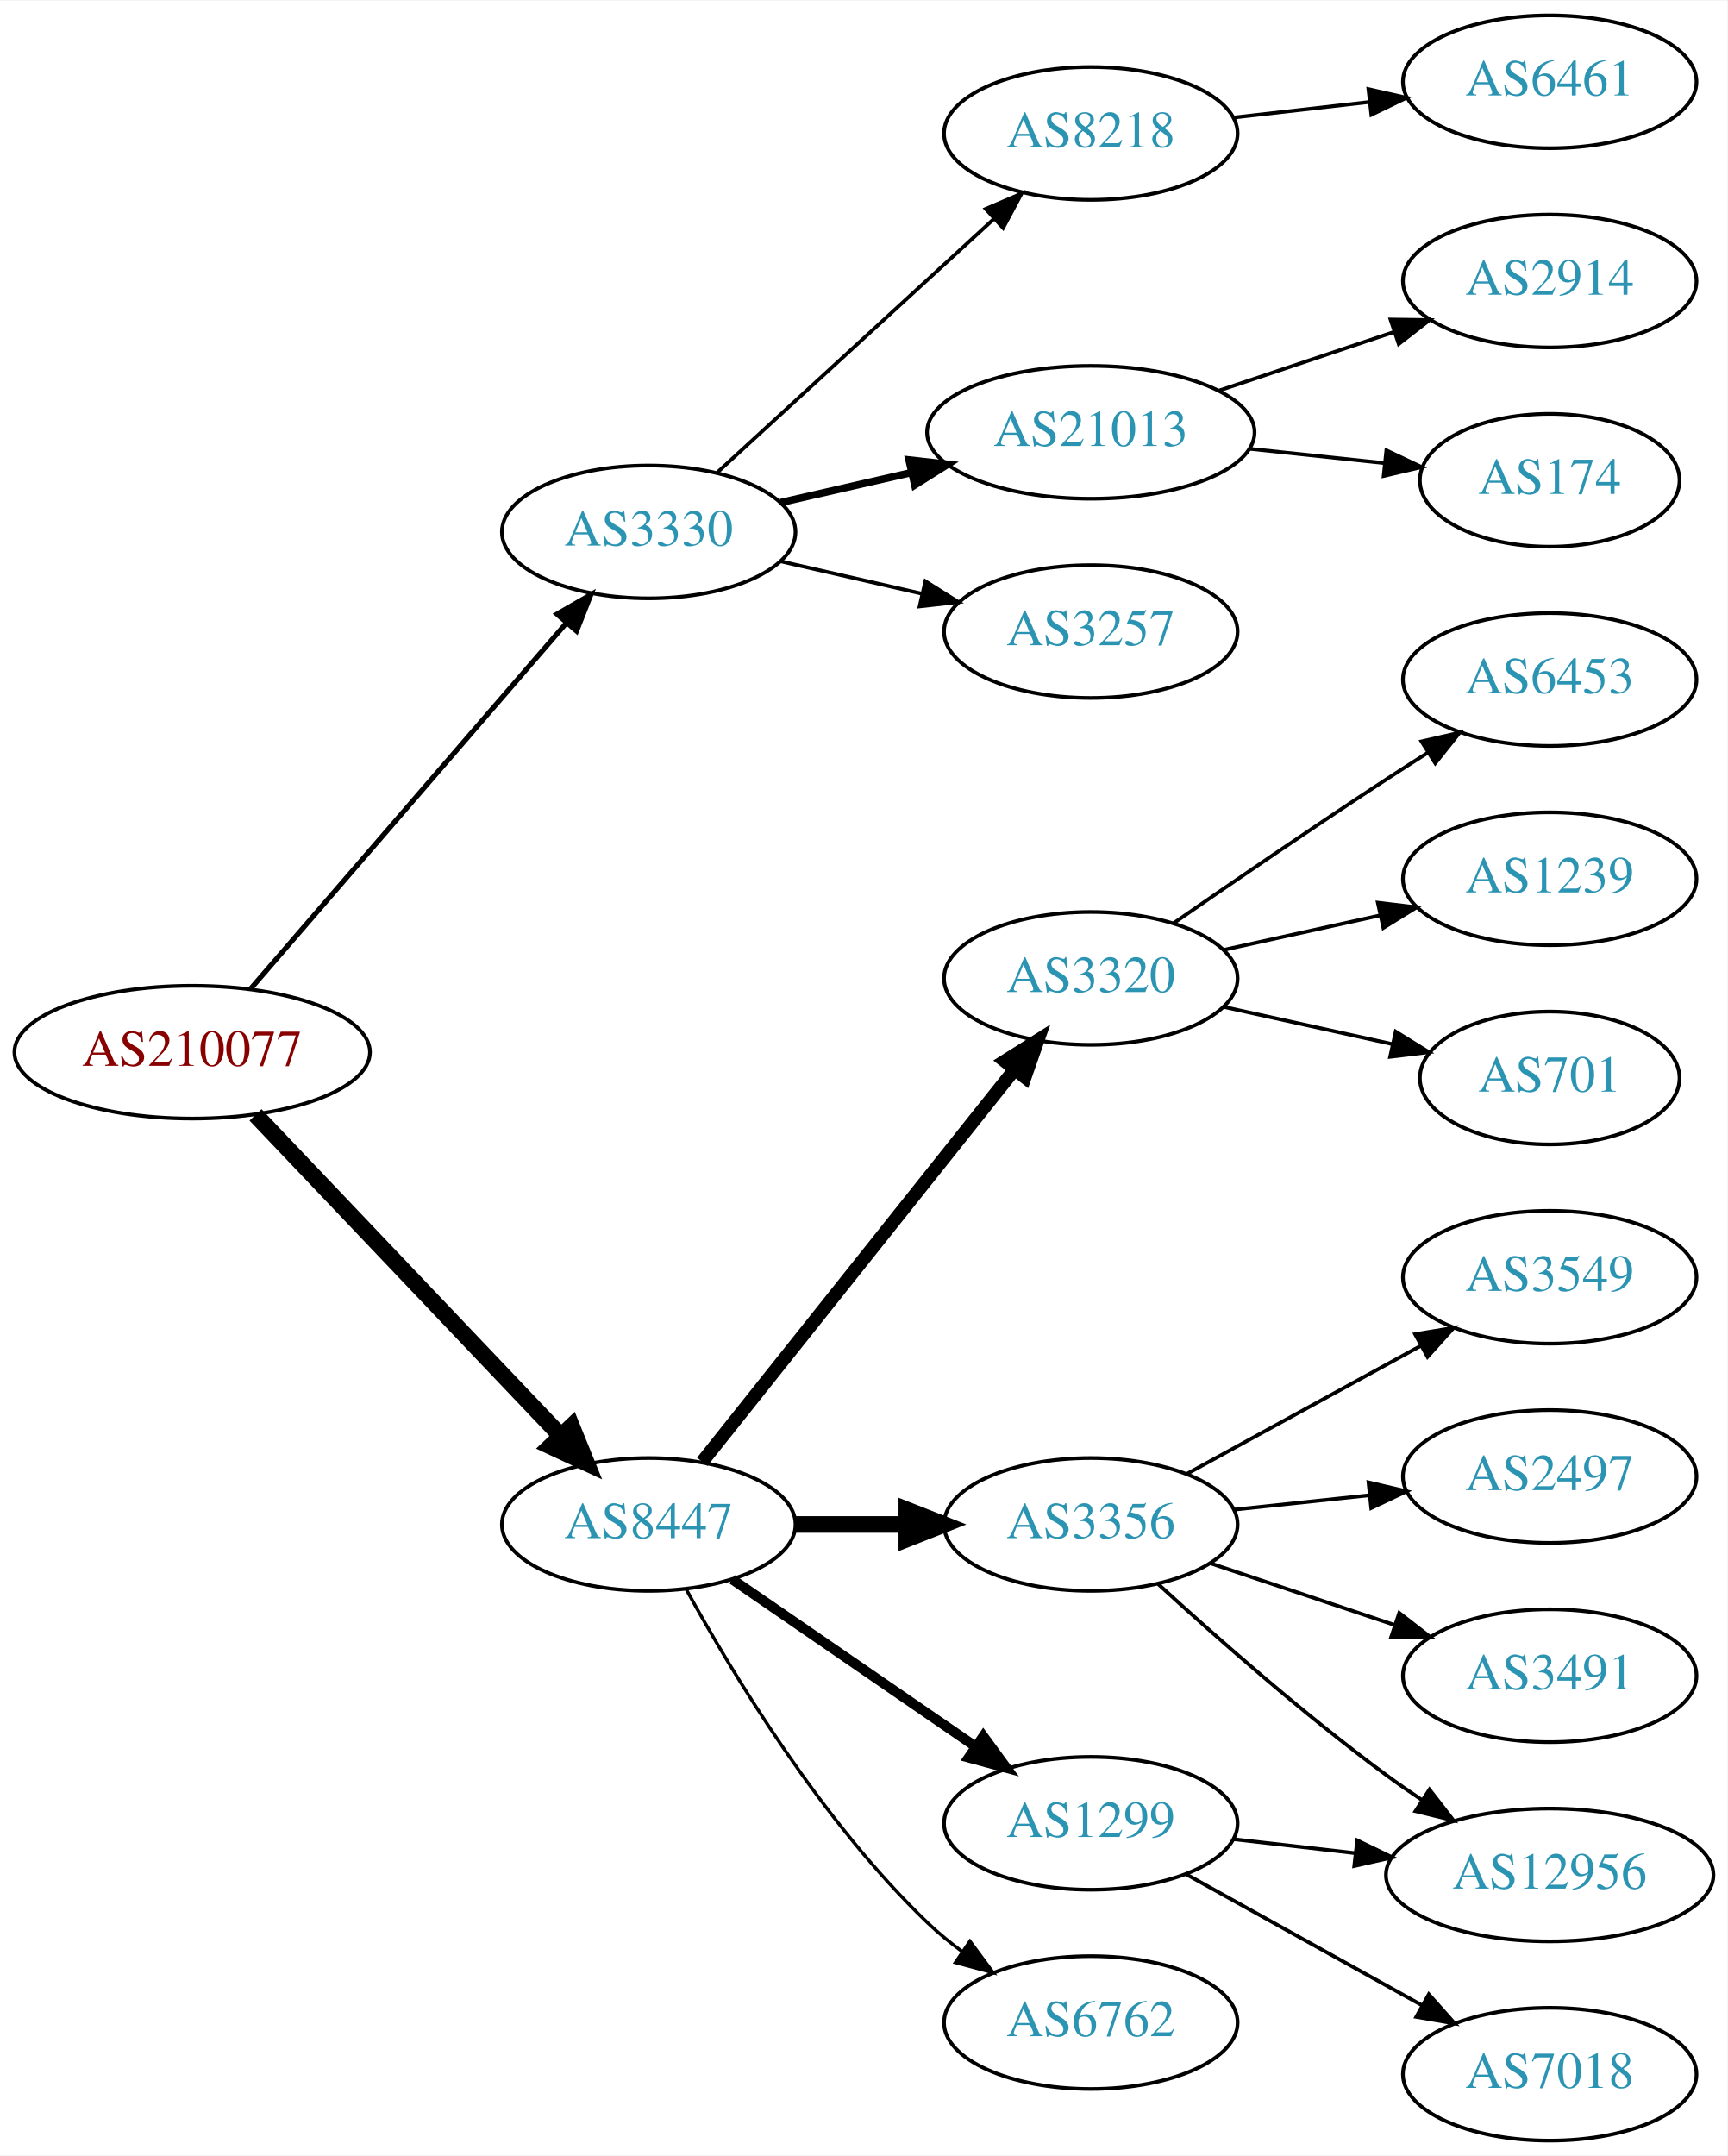
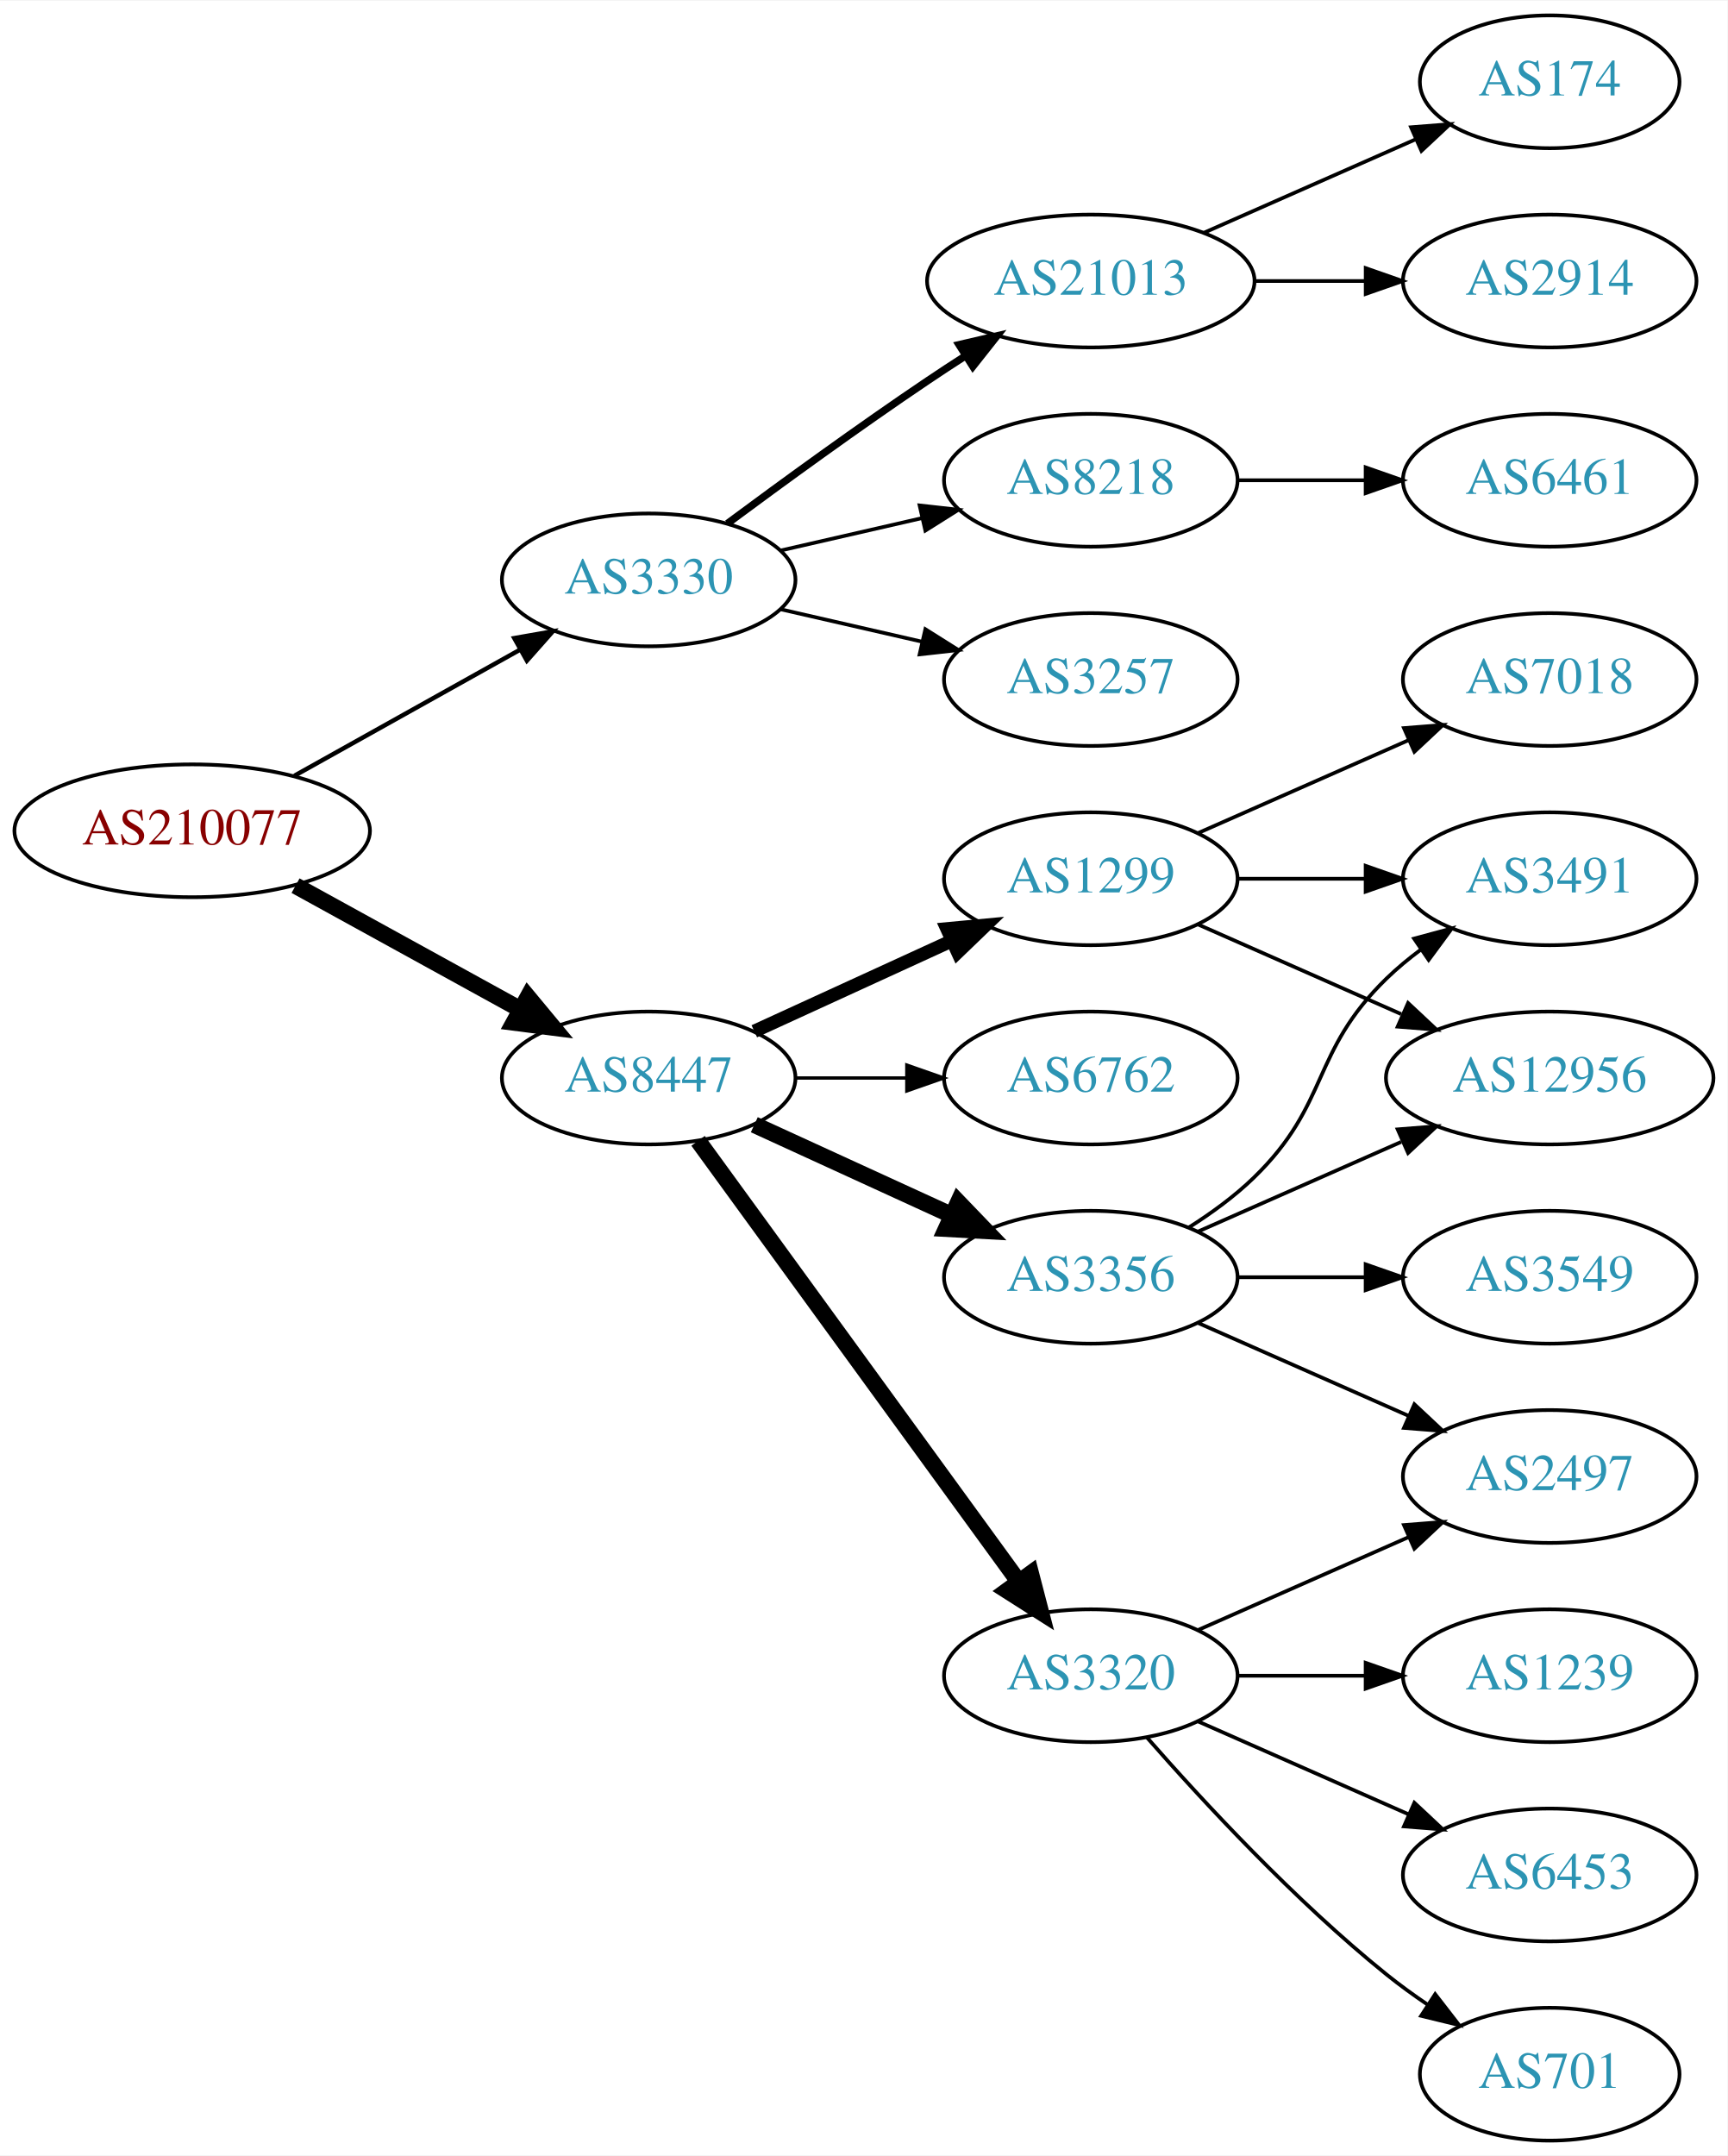
<svg xmlns="http://www.w3.org/2000/svg" xmlns:xlink="http://www.w3.org/1999/xlink" width="468pt" height="584pt" viewBox="0.00 0.00 468.27 584.00">
  <g id="graph0" class="graph" transform="scale(1 1) rotate(0) translate(4 580)">
    <polygon fill="white" stroke="none" points="-4,4 -4,-580 464.269,-580 464.269,4 -4,4" />
    <g id="node1" class="node">
      <g id="a_node1">
        <a xlink:href="/asn/210077" xlink:title="AS210077 ~ Treibacher Industrie AG [AT]">
-           <ellipse fill="#ffffff" stroke="black" cx="48.096" cy="-295" rx="48.192" ry="18" />
-           <text text-anchor="middle" x="48.096" y="-291.3" font-family="Times,serif" font-size="14.00" fill="#880000">AS210077</text>
+           <ellipse fill="#ffffff" stroke="black" cx="48.096" cy="-355" rx="48.192" ry="18" />
+           <text text-anchor="middle" x="48.096" y="-351.3" font-family="Times,serif" font-size="14.00" fill="#880000">AS210077</text>
        </a>
      </g>
    </g>
    <g id="node2" class="node">
      <g id="a_node2">
        <a xlink:href="/asn/3330" xlink:title="AS3330 ~ Vienna, Austria [AT]">
-           <ellipse fill="#ffffff" stroke="black" cx="171.838" cy="-436" rx="39.794" ry="18" />
-           <text text-anchor="middle" x="171.838" y="-432.3" font-family="Times,serif" font-size="14.00" fill="#2c94b3">AS3330</text>
+           <ellipse fill="#ffffff" stroke="black" cx="171.838" cy="-423" rx="39.794" ry="18" />
+           <text text-anchor="middle" x="171.838" y="-419.3" font-family="Times,serif" font-size="14.00" fill="#2c94b3">AS3330</text>
        </a>
      </g>
    </g>
    <g id="edge1" class="edge">
-       <path fill="none" stroke="black" stroke-width="1.385" d="M64.024,-312.289C85.406,-337.054 124.869,-382.76 149.379,-411.146" />
-       <polygon fill="black" stroke="black" stroke-width="1.385" points="146.984,-413.728 156.168,-419.01 152.282,-409.153 146.984,-413.728" />
+       <path fill="none" stroke="black" stroke-width="1.2" d="M75.813,-369.923C93.819,-379.981 117.721,-393.331 137.048,-404.126" />
+       <polygon fill="black" stroke="black" stroke-width="1.2" points="135.407,-407.219 145.845,-409.04 138.821,-401.108 135.407,-407.219" />
    </g>
    <g id="node3" class="node">
      <g id="a_node3">
        <a xlink:href="/asn/8447" xlink:title="AS8447 ~ A1 Telekom Austria AG [AT]">
-           <ellipse fill="#ffffff" stroke="black" cx="171.838" cy="-167" rx="39.794" ry="18" />
-           <text text-anchor="middle" x="171.838" y="-163.3" font-family="Times,serif" font-size="14.00" fill="#2c94b3">AS8447</text>
+           <ellipse fill="#ffffff" stroke="black" cx="171.838" cy="-288" rx="39.794" ry="18" />
+           <text text-anchor="middle" x="171.838" y="-284.3" font-family="Times,serif" font-size="14.00" fill="#2c94b3">AS8447</text>
        </a>
      </g>
    </g>
    <g id="edge2" class="edge">
-       <path fill="none" stroke="black" stroke-width="4.5" d="M65.262,-278.003C86.481,-255.693 123.853,-216.4 147.966,-191.047" />
-       <polygon fill="black" stroke="black" stroke-width="4.5" points="150.953,-193.621 154.992,-183.661 145.247,-188.193 150.953,-193.621" />
+       <path fill="none" stroke="black" stroke-width="4.5" d="M76.114,-340.131C94.054,-330.258 117.746,-317.219 136.947,-306.652" />
+       <polygon fill="black" stroke="black" stroke-width="4.5" points="139.105,-309.958 145.968,-301.687 135.308,-303.059 139.105,-309.958" />
    </g>
    <g id="node4" class="node">
      <g id="a_node4">
-         <a xlink:href="/asn/8218" xlink:title="AS8218 ~ legacy Neotelecoms [FR]">
-           <ellipse fill="#ffffff" stroke="black" cx="291.681" cy="-544" rx="39.794" ry="18" />
-           <text text-anchor="middle" x="291.681" y="-540.3" font-family="Times,serif" font-size="14.00" fill="#2c94b3">AS8218</text>
+         <a xlink:href="/asn/3257" xlink:title="AS3257 ~ GTT [DE]">
+           <ellipse fill="#ffffff" stroke="black" cx="291.681" cy="-396" rx="39.794" ry="18" />
+           <text text-anchor="middle" x="291.681" y="-392.3" font-family="Times,serif" font-size="14.00" fill="#2c94b3">AS3257</text>
        </a>
      </g>
    </g>
    <g id="edge3" class="edge">
-       <path fill="none" stroke="black" d="M190.48,-452.169C210.353,-470.382 242.815,-500.133 265.384,-520.817" />
-       <polygon fill="black" stroke="black" points="263.181,-523.545 272.918,-527.721 267.91,-518.384 263.181,-523.545" />
+       <path fill="none" stroke="black" d="M207.557,-415.045C219.557,-412.296 233.178,-409.175 245.871,-406.267" />
+       <polygon fill="black" stroke="black" points="246.836,-409.636 255.802,-403.991 245.273,-402.813 246.836,-409.636" />
    </g>
    <g id="node5" class="node">
      <g id="a_node5">
        <a xlink:href="/asn/21013" xlink:title="AS21013 ~ Wels, AT [AT]">
-           <ellipse fill="#ffffff" stroke="black" cx="291.681" cy="-463" rx="44.393" ry="18" />
-           <text text-anchor="middle" x="291.681" y="-459.3" font-family="Times,serif" font-size="14.00" fill="#2c94b3">AS21013</text>
+           <ellipse fill="#ffffff" stroke="black" cx="291.681" cy="-504" rx="44.393" ry="18" />
+           <text text-anchor="middle" x="291.681" y="-500.3" font-family="Times,serif" font-size="14.00" fill="#2c94b3">AS21013</text>
        </a>
      </g>
    </g>
    <g id="edge4" class="edge">
-       <path fill="none" stroke="black" stroke-width="2" d="M207.557,-443.955C218.696,-446.507 231.231,-449.379 243.124,-452.104" />
-       <polygon fill="black" stroke="black" stroke-width="2" points="242.389,-455.526 252.918,-454.348 243.953,-448.703 242.389,-455.526" />
+       <path fill="none" stroke="black" stroke-width="2" d="M193.168,-438.277C208.031,-449.304 228.775,-464.407 247.484,-477 250.774,-479.215 254.237,-481.482 257.711,-483.715" />
+       <polygon fill="black" stroke="black" stroke-width="2" points="255.959,-486.748 266.279,-489.148 259.708,-480.837 255.959,-486.748" />
    </g>
    <g id="node6" class="node">
      <g id="a_node6">
-         <a xlink:href="/asn/3257" xlink:title="AS3257 ~ GTT [DE]">
-           <ellipse fill="#ffffff" stroke="black" cx="291.681" cy="-409" rx="39.794" ry="18" />
-           <text text-anchor="middle" x="291.681" y="-405.3" font-family="Times,serif" font-size="14.00" fill="#2c94b3">AS3257</text>
+         <a xlink:href="/asn/8218" xlink:title="AS8218 ~ legacy Neotelecoms [FR]">
+           <ellipse fill="#ffffff" stroke="black" cx="291.681" cy="-450" rx="39.794" ry="18" />
+           <text text-anchor="middle" x="291.681" y="-446.3" font-family="Times,serif" font-size="14.00" fill="#2c94b3">AS8218</text>
        </a>
      </g>
    </g>
    <g id="edge5" class="edge">
-       <path fill="none" stroke="black" d="M207.557,-428.045C219.557,-425.296 233.178,-422.175 245.871,-419.267" />
-       <polygon fill="black" stroke="black" points="246.836,-422.636 255.802,-416.991 245.273,-415.813 246.836,-422.636" />
+       <path fill="none" stroke="black" d="M207.557,-430.955C219.557,-433.704 233.178,-436.825 245.871,-439.733" />
+       <polygon fill="black" stroke="black" points="245.273,-443.187 255.802,-442.009 246.836,-436.364 245.273,-443.187" />
    </g>
    <g id="node10" class="node">
      <g id="a_node10">
        <a xlink:href="/asn/3320" xlink:title="AS3320 ~ DTAG [DE]">
-           <ellipse fill="#ffffff" stroke="black" cx="291.681" cy="-315" rx="39.794" ry="18" />
-           <text text-anchor="middle" x="291.681" y="-311.3" font-family="Times,serif" font-size="14.00" fill="#2c94b3">AS3320</text>
+           <ellipse fill="#ffffff" stroke="black" cx="291.681" cy="-126" rx="39.794" ry="18" />
+           <text text-anchor="middle" x="291.681" y="-122.3" font-family="Times,serif" font-size="14.00" fill="#2c94b3">AS3320</text>
        </a>
      </g>
    </g>
    <g id="edge9" class="edge">
-       <path fill="none" stroke="black" stroke-width="3.6" d="M186.356,-183.977C207.134,-210.073 247.025,-260.173 271.007,-290.292" />
-       <polygon fill="black" stroke="black" stroke-width="3.6" points="268.353,-292.578 277.32,-298.221 273.829,-288.217 268.353,-292.578" />
+       <path fill="none" stroke="black" stroke-width="4.5" d="M185.226,-270.969C205.948,-242.483 247.752,-185.015 272.039,-151.626" />
+       <polygon fill="black" stroke="black" stroke-width="4.5" points="275.405,-153.693 278.103,-143.29 269.037,-149.061 275.405,-153.693" />
    </g>
    <g id="node11" class="node">
      <g id="a_node11">
-         <a xlink:href="/asn/3356" xlink:title="AS3356 ~ Level 3 Parent, LLC [US]">
-           <ellipse fill="#ffffff" stroke="black" cx="291.681" cy="-167" rx="39.794" ry="18" />
-           <text text-anchor="middle" x="291.681" y="-163.3" font-family="Times,serif" font-size="14.00" fill="#2c94b3">AS3356</text>
+         <a xlink:href="/asn/1299" xlink:title="AS1299 ~ Telia Carrier [EU]">
+           <ellipse fill="#ffffff" stroke="black" cx="291.681" cy="-342" rx="39.794" ry="18" />
+           <text text-anchor="middle" x="291.681" y="-338.3" font-family="Times,serif" font-size="14.00" fill="#2c94b3">AS1299</text>
        </a>
      </g>
    </g>
    <g id="edge10" class="edge">
-       <path fill="none" stroke="black" stroke-width="4.5" d="M211.751,-167C221.304,-167 231.654,-167 241.616,-167" />
-       <polygon fill="black" stroke="black" stroke-width="4.5" points="241.809,-170.938 251.809,-167 241.809,-163.063 241.809,-170.938" />
+       <path fill="none" stroke="black" stroke-width="3.6" d="M200.467,-300.661C216.424,-307.973 236.694,-317.261 253.977,-325.181" />
+       <polygon fill="black" stroke="black" stroke-width="3.6" points="252.676,-328.435 263.225,-329.419 255.592,-322.071 252.676,-328.435" />
    </g>
    <g id="node12" class="node">
      <g id="a_node12">
-         <a xlink:href="/asn/1299" xlink:title="AS1299 ~ Telia Carrier [EU]">
-           <ellipse fill="#ffffff" stroke="black" cx="291.681" cy="-86" rx="39.794" ry="18" />
-           <text text-anchor="middle" x="291.681" y="-82.3" font-family="Times,serif" font-size="14.00" fill="#2c94b3">AS1299</text>
+         <a xlink:href="/asn/3356" xlink:title="AS3356 ~ Level 3 Parent, LLC [US]">
+           <ellipse fill="#ffffff" stroke="black" cx="291.681" cy="-234" rx="39.794" ry="18" />
+           <text text-anchor="middle" x="291.681" y="-230.3" font-family="Times,serif" font-size="14.00" fill="#2c94b3">AS3356</text>
        </a>
      </g>
    </g>
    <g id="edge11" class="edge">
-       <path fill="none" stroke="black" stroke-width="2.7" d="M194.452,-152.143C212.941,-139.435 239.754,-121.005 260.384,-106.825" />
-       <polygon fill="black" stroke="black" stroke-width="2.7" points="262.546,-109.586 268.804,-101.037 258.581,-103.817 262.546,-109.586" />
+       <path fill="none" stroke="black" stroke-width="4.5" d="M200.467,-275.339C216.424,-268.027 236.694,-258.739 253.977,-250.819" />
+       <polygon fill="black" stroke="black" stroke-width="4.5" points="255.774,-254.327 263.225,-246.581 252.493,-247.168 255.774,-254.327" />
    </g>
    <g id="node13" class="node">
      <g id="a_node13">
        <a xlink:href="/asn/6762" xlink:title="AS6762 ~ TELECOM ITALIA SPARKLE S.p.A. [IT]">
-           <ellipse fill="#ffffff" stroke="black" cx="291.681" cy="-32" rx="39.794" ry="18" />
-           <text text-anchor="middle" x="291.681" y="-28.3" font-family="Times,serif" font-size="14.00" fill="#2c94b3">AS6762</text>
+           <ellipse fill="#ffffff" stroke="black" cx="291.681" cy="-288" rx="39.794" ry="18" />
+           <text text-anchor="middle" x="291.681" y="-284.3" font-family="Times,serif" font-size="14.00" fill="#2c94b3">AS6762</text>
        </a>
      </g>
    </g>
    <g id="edge12" class="edge">
-       <path fill="none" stroke="black" stroke-width="0.9" d="M182.079,-149.287C194.625,-126.439 218.802,-86.389 247.484,-59 250.353,-56.261 253.542,-53.653 256.851,-51.215" />
-       <polygon fill="black" stroke="black" stroke-width="0.9" points="258.914,-54.044 265.21,-45.523 254.974,-48.258 258.914,-54.044" />
+       <path fill="none" stroke="black" stroke-width="0.9" d="M211.751,-288C221.304,-288 231.654,-288 241.616,-288" />
+       <polygon fill="black" stroke="black" stroke-width="0.9" points="241.809,-291.5 251.809,-288 241.809,-284.5 241.809,-291.5" />
    </g>
    <g id="node7" class="node">
      <g id="a_node7">
-         <a xlink:href="/asn/6461" xlink:title="AS6461 ~ Zayo Bandwidth [US]">
-           <ellipse fill="#ffffff" stroke="black" cx="416.073" cy="-558" rx="39.794" ry="18" />
-           <text text-anchor="middle" x="416.073" y="-554.3" font-family="Times,serif" font-size="14.00" fill="#2c94b3">AS6461</text>
-         </a>
-       </g>
-     </g>
-     <g id="edge6" class="edge">
-       <path fill="none" stroke="black" d="M330.401,-548.315C342.034,-549.645 355.001,-551.129 367.222,-552.527" />
-       <polygon fill="black" stroke="black" points="366.933,-556.016 377.266,-553.675 367.729,-549.062 366.933,-556.016" />
-     </g>
-     <g id="node8" class="node">
-       <g id="a_node8">
        <a xlink:href="/asn/2914" xlink:title="AS2914 ~ NTT America, Inc. [US]">
          <ellipse fill="#ffffff" stroke="black" cx="416.073" cy="-504" rx="39.794" ry="18" />
          <text text-anchor="middle" x="416.073" y="-500.3" font-family="Times,serif" font-size="14.00" fill="#2c94b3">AS2914</text>
        </a>
      </g>
    </g>
+     <g id="edge6" class="edge">
+       <path fill="none" stroke="black" d="M336.176,-504C345.865,-504 356.202,-504 366.095,-504" />
+       <polygon fill="black" stroke="black" points="366.197,-507.5 376.197,-504 366.197,-500.5 366.197,-507.5" />
+     </g>
+     <g id="node8" class="node">
+       <g id="a_node8">
+         <a xlink:href="/asn/174" xlink:title="AS174 ~ Cogent Communications [US]">
+           <ellipse fill="#ffffff" stroke="black" cx="416.073" cy="-558" rx="35.194" ry="18" />
+           <text text-anchor="middle" x="416.073" y="-554.3" font-family="Times,serif" font-size="14.00" fill="#2c94b3">AS174</text>
+         </a>
+       </g>
+     </g>
    <g id="edge7" class="edge">
-       <path fill="none" stroke="black" d="M326.449,-474.312C341.075,-479.212 358.338,-484.994 373.723,-490.148" />
-       <polygon fill="black" stroke="black" points="372.922,-493.571 383.516,-493.429 375.146,-486.934 372.922,-493.571" />
+       <path fill="none" stroke="black" d="M322.308,-517.072C339.579,-524.692 361.47,-534.35 379.648,-542.371" />
+       <polygon fill="black" stroke="black" points="378.48,-545.68 389.042,-546.515 381.305,-539.276 378.48,-545.68" />
    </g>
    <g id="node9" class="node">
      <g id="a_node9">
-         <a xlink:href="/asn/174" xlink:title="AS174 ~ Cogent Communications [US]">
-           <ellipse fill="#ffffff" stroke="black" cx="416.073" cy="-450" rx="35.194" ry="18" />
-           <text text-anchor="middle" x="416.073" y="-446.3" font-family="Times,serif" font-size="14.00" fill="#2c94b3">AS174</text>
+         <a xlink:href="/asn/6461" xlink:title="AS6461 ~ Zayo Bandwidth [US]">
+           <ellipse fill="#ffffff" stroke="black" cx="416.073" cy="-450" rx="39.794" ry="18" />
+           <text text-anchor="middle" x="416.073" y="-446.3" font-family="Times,serif" font-size="14.00" fill="#2c94b3">AS6461</text>
        </a>
      </g>
    </g>
    <g id="edge8" class="edge">
-       <path fill="none" stroke="black" d="M334.801,-458.526C346.567,-457.276 359.378,-455.916 371.24,-454.656" />
-       <polygon fill="black" stroke="black" points="371.796,-458.116 381.37,-453.58 371.057,-451.156 371.796,-458.116" />
+       <path fill="none" stroke="black" d="M331.406,-450C342.344,-450 354.395,-450 365.861,-450" />
+       <polygon fill="black" stroke="black" points="366.179,-453.5 376.179,-450 366.179,-446.5 366.179,-453.5" />
+     </g>
+     <g id="node17" class="node">
+       <g id="a_node17">
+         <a xlink:href="/asn/701" xlink:title="AS701 ~ UUNET [US]">
+           <ellipse fill="#ffffff" stroke="black" cx="416.073" cy="-18" rx="35.194" ry="18" />
+           <text text-anchor="middle" x="416.073" y="-14.3" font-family="Times,serif" font-size="14.00" fill="#2c94b3">AS701</text>
+         </a>
+       </g>
+     </g>
+     <g id="edge16" class="edge">
+       <path fill="none" stroke="black" d="M306.833,-109.337C321.934,-92.106 347.055,-64.976 371.877,-45 375.382,-42.179 379.2,-39.413 383.068,-36.791" />
+       <polygon fill="black" stroke="black" points="385.025,-39.694 391.513,-31.318 381.218,-33.819 385.025,-39.694" />
    </g>
    <g id="node18" class="node">
      <g id="a_node18">
-         <a xlink:href="/asn/6453" xlink:title="AS6453 ~ TATA COMMUNICATIONS (AMERICA) INC [US]">
-           <ellipse fill="#ffffff" stroke="black" cx="416.073" cy="-396" rx="39.794" ry="18" />
-           <text text-anchor="middle" x="416.073" y="-392.3" font-family="Times,serif" font-size="14.00" fill="#2c94b3">AS6453</text>
+         <a xlink:href="/asn/2497" xlink:title="AS2497 ~ Internet Initiative Japan Inc. [JP]">
+           <ellipse fill="#ffffff" stroke="black" cx="416.073" cy="-180" rx="39.794" ry="18" />
+           <text text-anchor="middle" x="416.073" y="-176.3" font-family="Times,serif" font-size="14.00" fill="#2c94b3">AS2497</text>
        </a>
      </g>
    </g>
    <g id="edge17" class="edge">
-       <path fill="none" stroke="black" d="M314.038,-329.901C329.889,-340.877 352.092,-356.079 371.877,-369 375.459,-371.339 379.229,-373.759 382.989,-376.144" />
-       <polygon fill="black" stroke="black" points="381.323,-379.231 391.65,-381.596 385.052,-373.307 381.323,-379.231" />
+       <path fill="none" stroke="black" d="M320.76,-138.389C337.708,-145.866 359.505,-155.483 377.874,-163.588" />
+       <polygon fill="black" stroke="black" points="376.562,-166.834 387.124,-167.669 379.388,-160.43 376.562,-166.834" />
    </g>
    <g id="node19" class="node">
      <g id="a_node19">
        <a xlink:href="/asn/1239" xlink:title="AS1239 ~ Sprint [US]">
-           <ellipse fill="#ffffff" stroke="black" cx="416.073" cy="-342" rx="39.794" ry="18" />
-           <text text-anchor="middle" x="416.073" y="-338.3" font-family="Times,serif" font-size="14.00" fill="#2c94b3">AS1239</text>
+           <ellipse fill="#ffffff" stroke="black" cx="416.073" cy="-126" rx="39.794" ry="18" />
+           <text text-anchor="middle" x="416.073" y="-122.3" font-family="Times,serif" font-size="14.00" fill="#2c94b3">AS1239</text>
        </a>
      </g>
    </g>
    <g id="edge18" class="edge">
-       <path fill="none" stroke="black" d="M327.753,-322.737C340.94,-325.646 356.12,-328.995 370.086,-332.076" />
-       <polygon fill="black" stroke="black" points="369.476,-335.525 379.995,-334.262 370.984,-328.69 369.476,-335.525" />
+       <path fill="none" stroke="black" d="M331.406,-126C342.344,-126 354.395,-126 365.861,-126" />
+       <polygon fill="black" stroke="black" points="366.179,-129.5 376.179,-126 366.179,-122.5 366.179,-129.5" />
    </g>
    <g id="node20" class="node">
      <g id="a_node20">
-         <a xlink:href="/asn/701" xlink:title="AS701 ~ UUNET [US]">
-           <ellipse fill="#ffffff" stroke="black" cx="416.073" cy="-288" rx="35.194" ry="18" />
-           <text text-anchor="middle" x="416.073" y="-284.3" font-family="Times,serif" font-size="14.00" fill="#2c94b3">AS701</text>
+         <a xlink:href="/asn/6453" xlink:title="AS6453 ~ TATA COMMUNICATIONS (AMERICA) INC [US]">
+           <ellipse fill="#ffffff" stroke="black" cx="416.073" cy="-72" rx="39.794" ry="18" />
+           <text text-anchor="middle" x="416.073" y="-68.3" font-family="Times,serif" font-size="14.00" fill="#2c94b3">AS6453</text>
        </a>
      </g>
    </g>
    <g id="edge19" class="edge">
-       <path fill="none" stroke="black" d="M327.753,-307.263C341.987,-304.123 358.541,-300.471 373.386,-297.196" />
-       <polygon fill="black" stroke="black" points="374.329,-300.572 383.34,-295 372.82,-293.737 374.329,-300.572" />
+       <path fill="none" stroke="black" d="M320.76,-113.611C337.708,-106.134 359.505,-96.517 377.874,-88.412" />
+       <polygon fill="black" stroke="black" points="379.388,-91.57 387.124,-84.331 376.562,-85.165 379.388,-91.57" />
    </g>
    <g id="node14" class="node">
      <g id="a_node14">
+         <a xlink:href="/asn/12956" xlink:title="AS12956 ~ TELXIUS [ES]">
+           <ellipse fill="#ffffff" stroke="black" cx="416.073" cy="-288" rx="44.393" ry="18" />
+           <text text-anchor="middle" x="416.073" y="-284.3" font-family="Times,serif" font-size="14.00" fill="#2c94b3">AS12956</text>
+         </a>
+       </g>
+     </g>
+     <g id="edge13" class="edge">
+       <path fill="none" stroke="black" d="M320.76,-329.611C337.076,-322.413 357.886,-313.231 375.806,-305.325" />
+       <polygon fill="black" stroke="black" points="377.681,-308.323 385.417,-301.084 374.855,-301.919 377.681,-308.323" />
+     </g>
+     <g id="node15" class="node">
+       <g id="a_node15">
+         <a xlink:href="/asn/3491" xlink:title="AS3491 ~ PCCW Global, Inc. [US]">
+           <ellipse fill="#ffffff" stroke="black" cx="416.073" cy="-342" rx="39.794" ry="18" />
+           <text text-anchor="middle" x="416.073" y="-338.3" font-family="Times,serif" font-size="14.00" fill="#2c94b3">AS3491</text>
+         </a>
+       </g>
+     </g>
+     <g id="edge14" class="edge">
+       <path fill="none" stroke="black" d="M331.406,-342C342.344,-342 354.395,-342 365.861,-342" />
+       <polygon fill="black" stroke="black" points="366.179,-345.5 376.179,-342 366.179,-338.5 366.179,-345.5" />
+     </g>
+     <g id="node16" class="node">
+       <g id="a_node16">
+         <a xlink:href="/asn/7018" xlink:title="AS7018 ~ AT&amp;T Services, Inc. [US]">
+           <ellipse fill="#ffffff" stroke="black" cx="416.073" cy="-396" rx="39.794" ry="18" />
+           <text text-anchor="middle" x="416.073" y="-392.3" font-family="Times,serif" font-size="14.00" fill="#2c94b3">AS7018</text>
+         </a>
+       </g>
+     </g>
+     <g id="edge15" class="edge">
+       <path fill="none" stroke="black" d="M320.76,-354.389C337.708,-361.866 359.505,-371.483 377.874,-379.588" />
+       <polygon fill="black" stroke="black" points="376.562,-382.834 387.124,-383.669 379.388,-376.43 376.562,-382.834" />
+     </g>
+     <g id="edge23" class="edge">
+       <path fill="none" stroke="black" d="M320.76,-246.389C337.076,-253.587 357.886,-262.769 375.806,-270.675" />
+       <polygon fill="black" stroke="black" points="374.855,-274.081 385.417,-274.916 377.681,-267.677 374.855,-274.081" />
+     </g>
+     <g id="edge20" class="edge">
+       <path fill="none" stroke="black" d="M318.21,-247.462C324.372,-251.362 330.674,-255.948 335.877,-261 356.57,-281.094 351.183,-294.906 371.877,-315 374.722,-317.763 377.896,-320.386 381.196,-322.834" />
+       <polygon fill="black" stroke="black" points="379.312,-325.786 389.544,-328.538 383.261,-320.006 379.312,-325.786" />
+     </g>
+     <g id="edge22" class="edge">
+       <path fill="none" stroke="black" d="M320.76,-221.611C337.708,-214.134 359.505,-204.517 377.874,-196.412" />
+       <polygon fill="black" stroke="black" points="379.388,-199.57 387.124,-192.331 376.562,-193.166 379.388,-199.57" />
+     </g>
+     <g id="node21" class="node">
+       <g id="a_node21">
        <a xlink:href="/asn/3549" xlink:title="AS3549 ~ Level 3 Parent, LLC [US]">
          <ellipse fill="#ffffff" stroke="black" cx="416.073" cy="-234" rx="39.794" ry="18" />
          <text text-anchor="middle" x="416.073" y="-230.3" font-family="Times,serif" font-size="14.00" fill="#2c94b3">AS3549</text>
        </a>
      </g>
    </g>
-     <g id="edge13" class="edge">
-       <path fill="none" stroke="black" d="M317.744,-180.72C336.059,-190.747 361.103,-204.456 381.199,-215.457" />
-       <polygon fill="black" stroke="black" points="379.591,-218.566 390.043,-220.298 382.952,-212.426 379.591,-218.566" />
-     </g>
-     <g id="node15" class="node">
-       <g id="a_node15">
-         <a xlink:href="/asn/2497" xlink:title="AS2497 ~ Internet Initiative Japan Inc. [JP]">
-           <ellipse fill="#ffffff" stroke="black" cx="416.073" cy="-180" rx="39.794" ry="18" />
-           <text text-anchor="middle" x="416.073" y="-176.3" font-family="Times,serif" font-size="14.00" fill="#2c94b3">AS2497</text>
-         </a>
-       </g>
-     </g>
-     <g id="edge14" class="edge">
-       <path fill="none" stroke="black" d="M330.401,-171.007C342.034,-172.242 355.001,-173.619 367.222,-174.917" />
-       <polygon fill="black" stroke="black" points="366.952,-178.408 377.266,-175.984 367.692,-171.448 366.952,-178.408" />
-     </g>
-     <g id="node16" class="node">
-       <g id="a_node16">
-         <a xlink:href="/asn/12956" xlink:title="AS12956 ~ TELXIUS [ES]">
-           <ellipse fill="#ffffff" stroke="black" cx="416.073" cy="-72" rx="44.393" ry="18" />
-           <text text-anchor="middle" x="416.073" y="-68.3" font-family="Times,serif" font-size="14.00" fill="#2c94b3">AS12956</text>
-         </a>
-       </g>
-     </g>
-     <g id="edge15" class="edge">
-       <path fill="none" stroke="black" d="M309.977,-150.811C325.613,-136.507 349.539,-115.426 371.877,-99 374.905,-96.773 378.118,-94.542 381.371,-92.368" />
-       <polygon fill="black" stroke="black" points="383.487,-95.168 389.977,-86.794 379.681,-89.293 383.487,-95.168" />
-     </g>
-     <g id="node17" class="node">
-       <g id="a_node17">
-         <a xlink:href="/asn/3491" xlink:title="AS3491 ~ PCCW Global, Inc. [US]">
-           <ellipse fill="#ffffff" stroke="black" cx="416.073" cy="-126" rx="39.794" ry="18" />
-           <text text-anchor="middle" x="416.073" y="-122.3" font-family="Times,serif" font-size="14.00" fill="#2c94b3">AS3491</text>
-         </a>
-       </g>
-     </g>
-     <g id="edge16" class="edge">
-       <path fill="none" stroke="black" d="M324.2,-156.441C339.332,-151.372 357.66,-145.233 373.88,-139.799" />
-       <polygon fill="black" stroke="black" points="375.29,-143.018 383.66,-136.523 373.067,-136.38 375.29,-143.018" />
-     </g>
-     <g id="edge20" class="edge">
-       <path fill="none" stroke="black" d="M330.401,-81.685C340.833,-80.492 352.339,-79.176 363.417,-77.909" />
-       <polygon fill="black" stroke="black" points="363.889,-81.378 373.427,-76.764 363.094,-74.423 363.889,-81.378" />
-     </g>
-     <g id="node21" class="node">
-       <g id="a_node21">
-         <a xlink:href="/asn/7018" xlink:title="AS7018 ~ AT&amp;T Services, Inc. [US]">
-           <ellipse fill="#ffffff" stroke="black" cx="416.073" cy="-18" rx="39.794" ry="18" />
-           <text text-anchor="middle" x="416.073" y="-14.3" font-family="Times,serif" font-size="14.00" fill="#2c94b3">AS7018</text>
-         </a>
-       </g>
-     </g>
    <g id="edge21" class="edge">
-       <path fill="none" stroke="black" d="M317.448,-72.239C335.863,-62.008 361.196,-47.934 381.441,-36.685" />
-       <polygon fill="black" stroke="black" points="383.3,-39.657 390.342,-31.74 379.9,-33.538 383.3,-39.657" />
+       <path fill="none" stroke="black" d="M331.406,-234C342.344,-234 354.395,-234 365.861,-234" />
+       <polygon fill="black" stroke="black" points="366.179,-237.5 376.179,-234 366.179,-230.5 366.179,-237.5" />
    </g>
  </g>
</svg>
